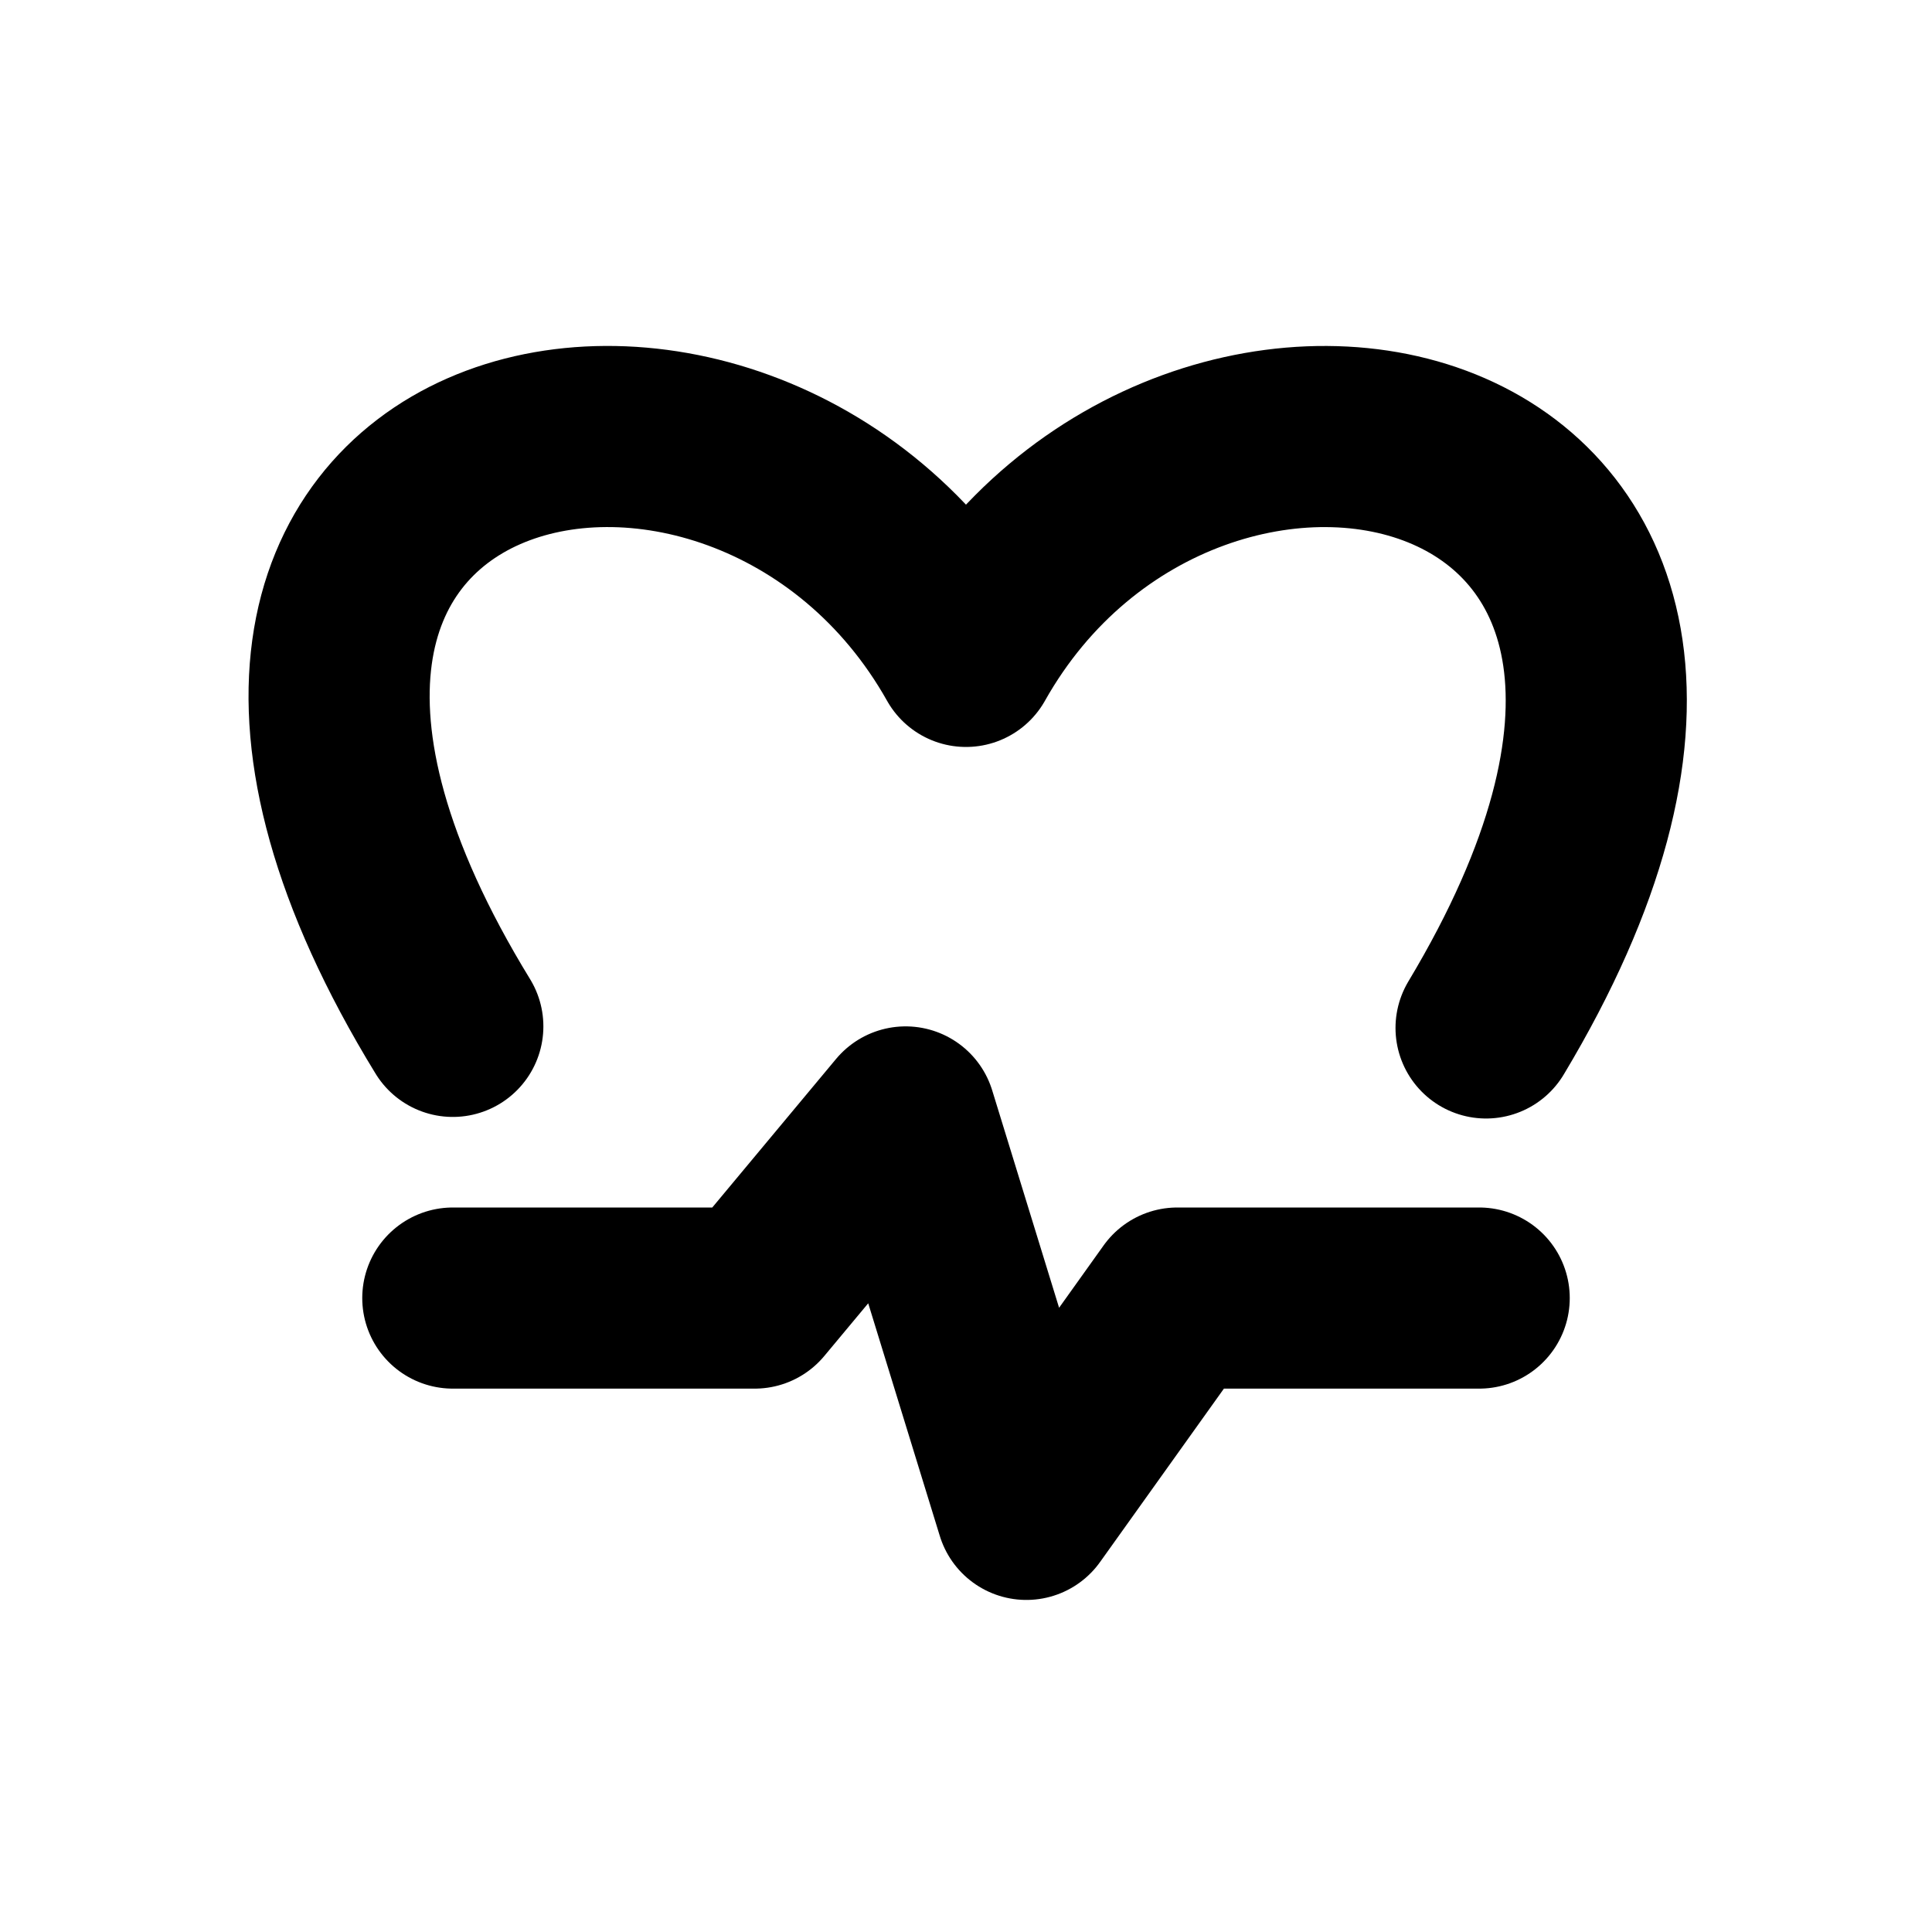
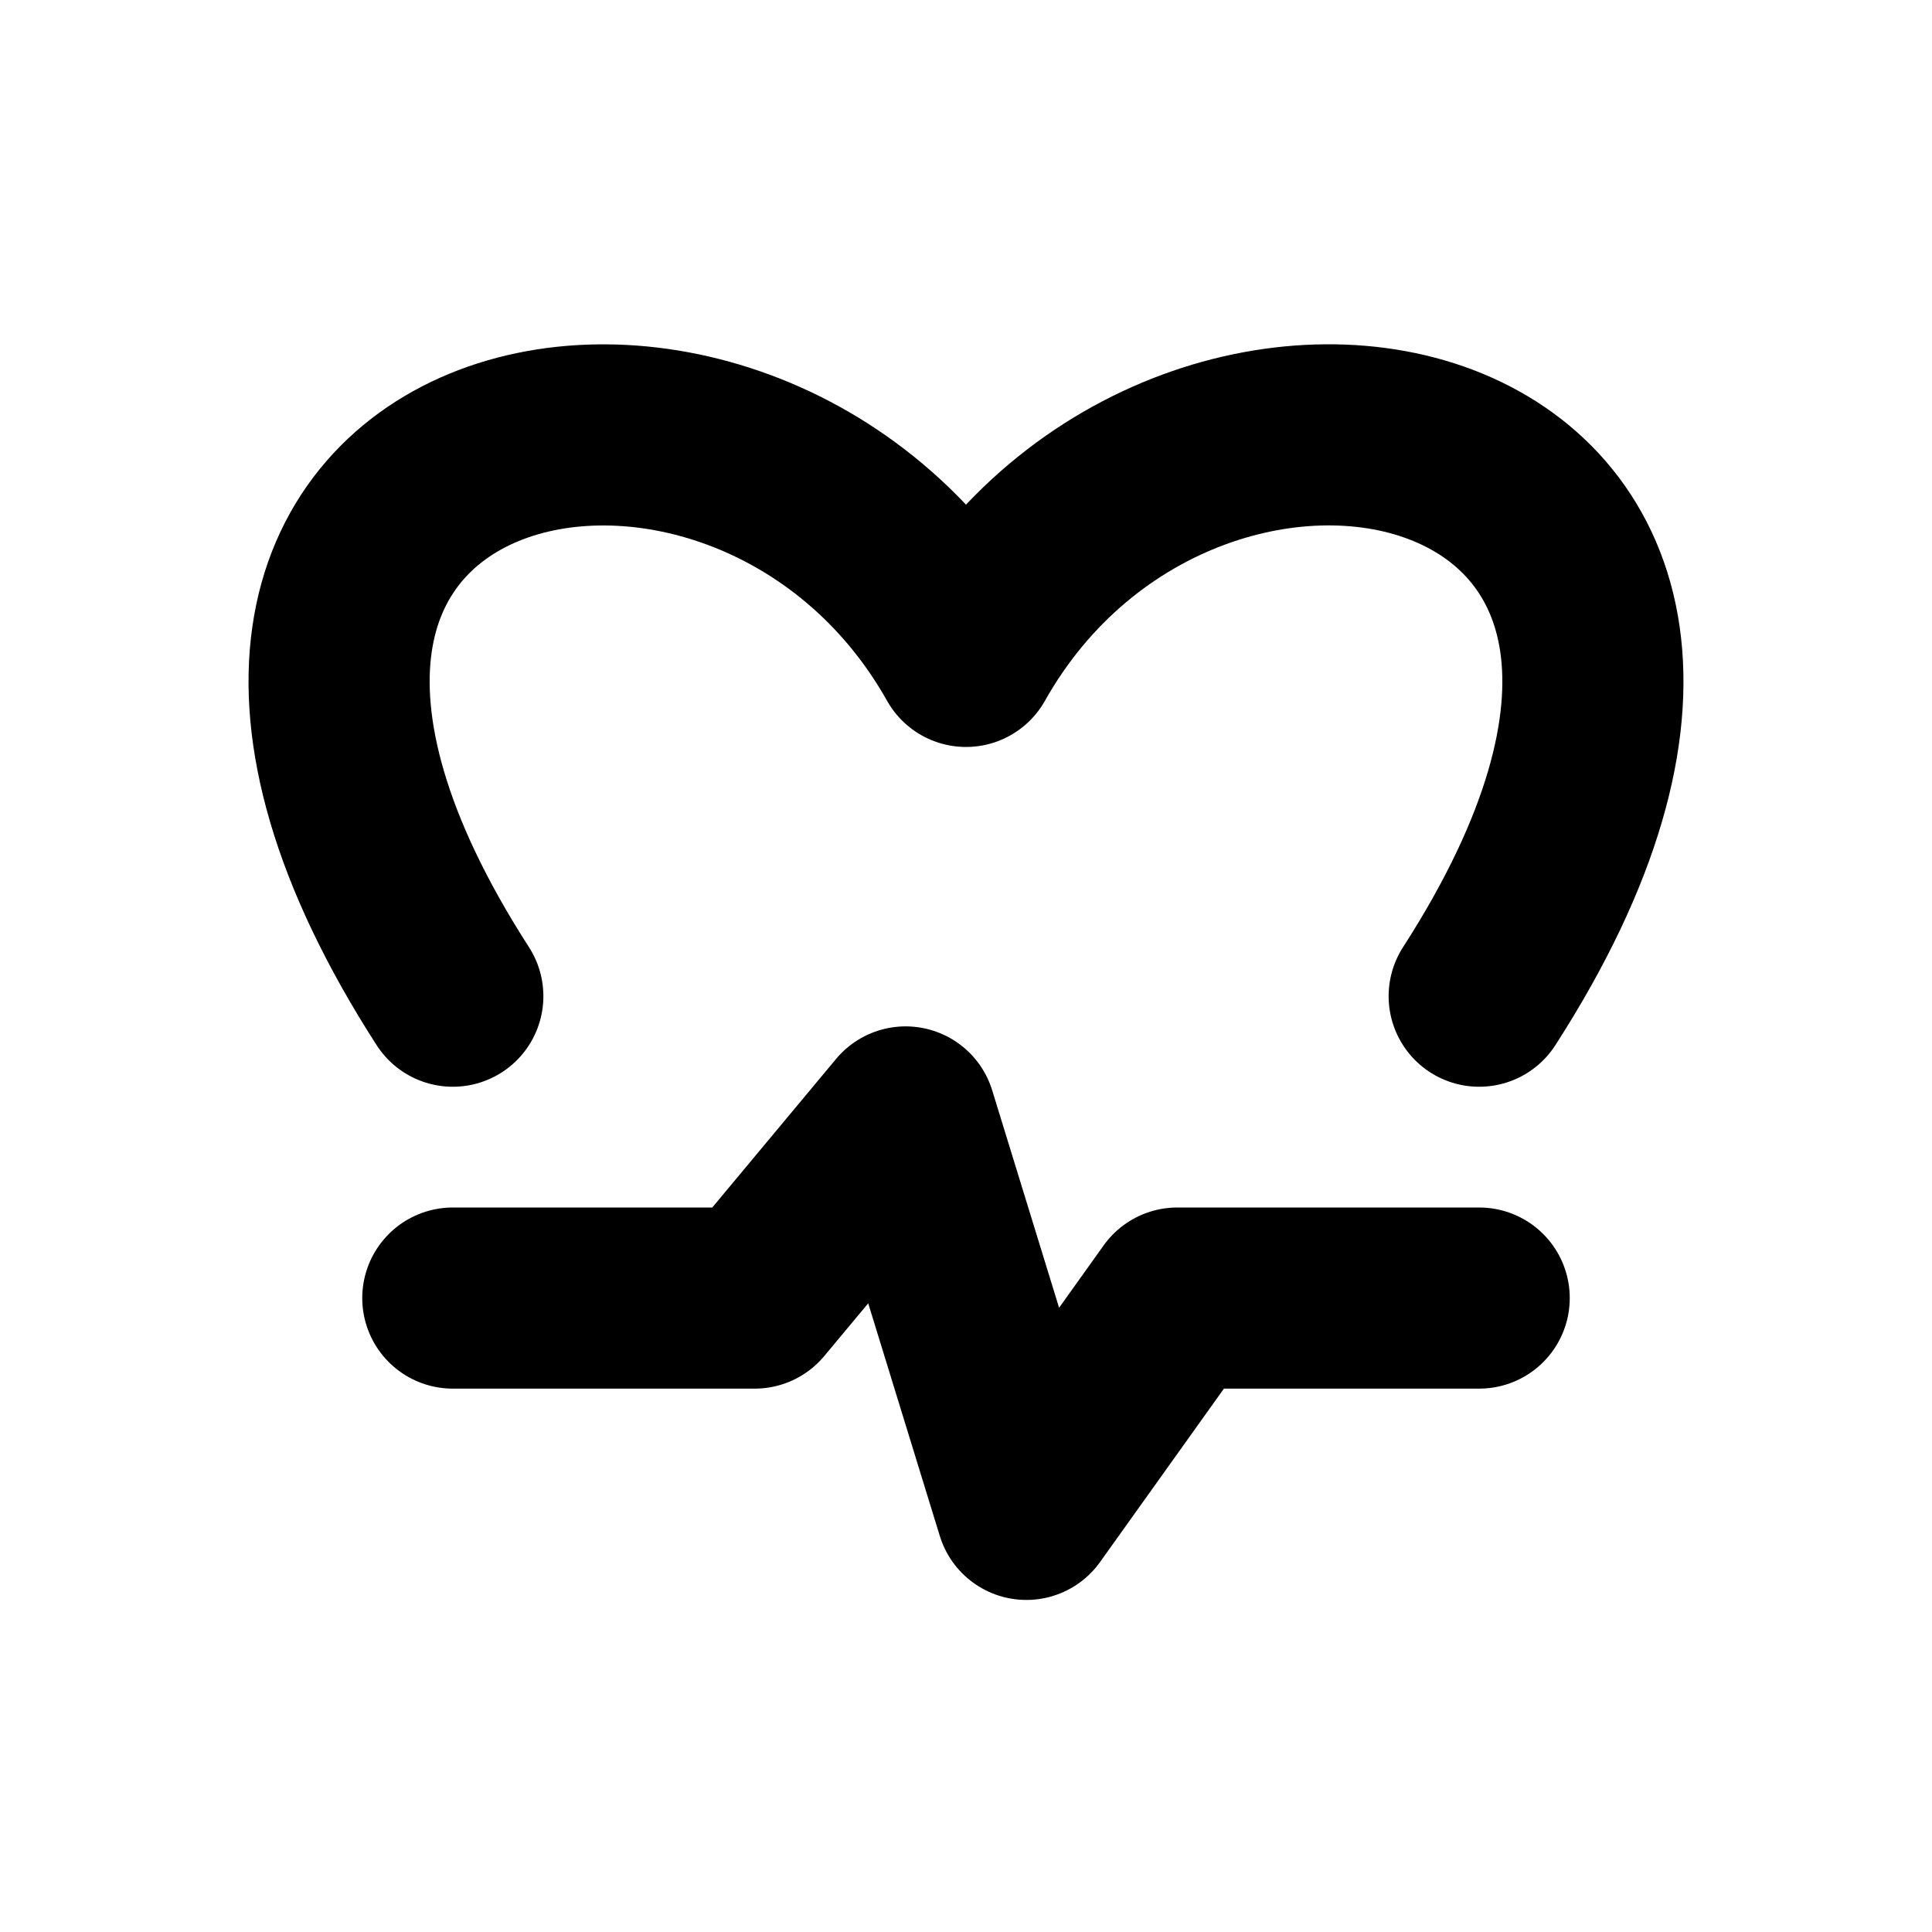
<svg xmlns="http://www.w3.org/2000/svg" width="16" height="16" viewBox="0 0 16 16" fill="none" stroke="currentColor" stroke-width="1.5" stroke-linecap="round" stroke-linejoin="round" aria-hidden="true" focusable="false">
-   <path d="M3.75 8.5C0.616 3.385 6.154 2.155 8 5.436 9.846 2.154 15.384 3.385 12.307 8.513M3.75 10.75H6.25L7.5 9.25 8.5 12.5 9.75 10.75H12.25" />
+   <path d="M3.75 8.25C0.616 3.385 6.154 2.155 8 5.436 9.846 2.154 15.384 3.385 12.25 8.25M3.75 10.75H6.25L7.5 9.25 8.5 12.5 9.75 10.75H12.25" />
</svg>
